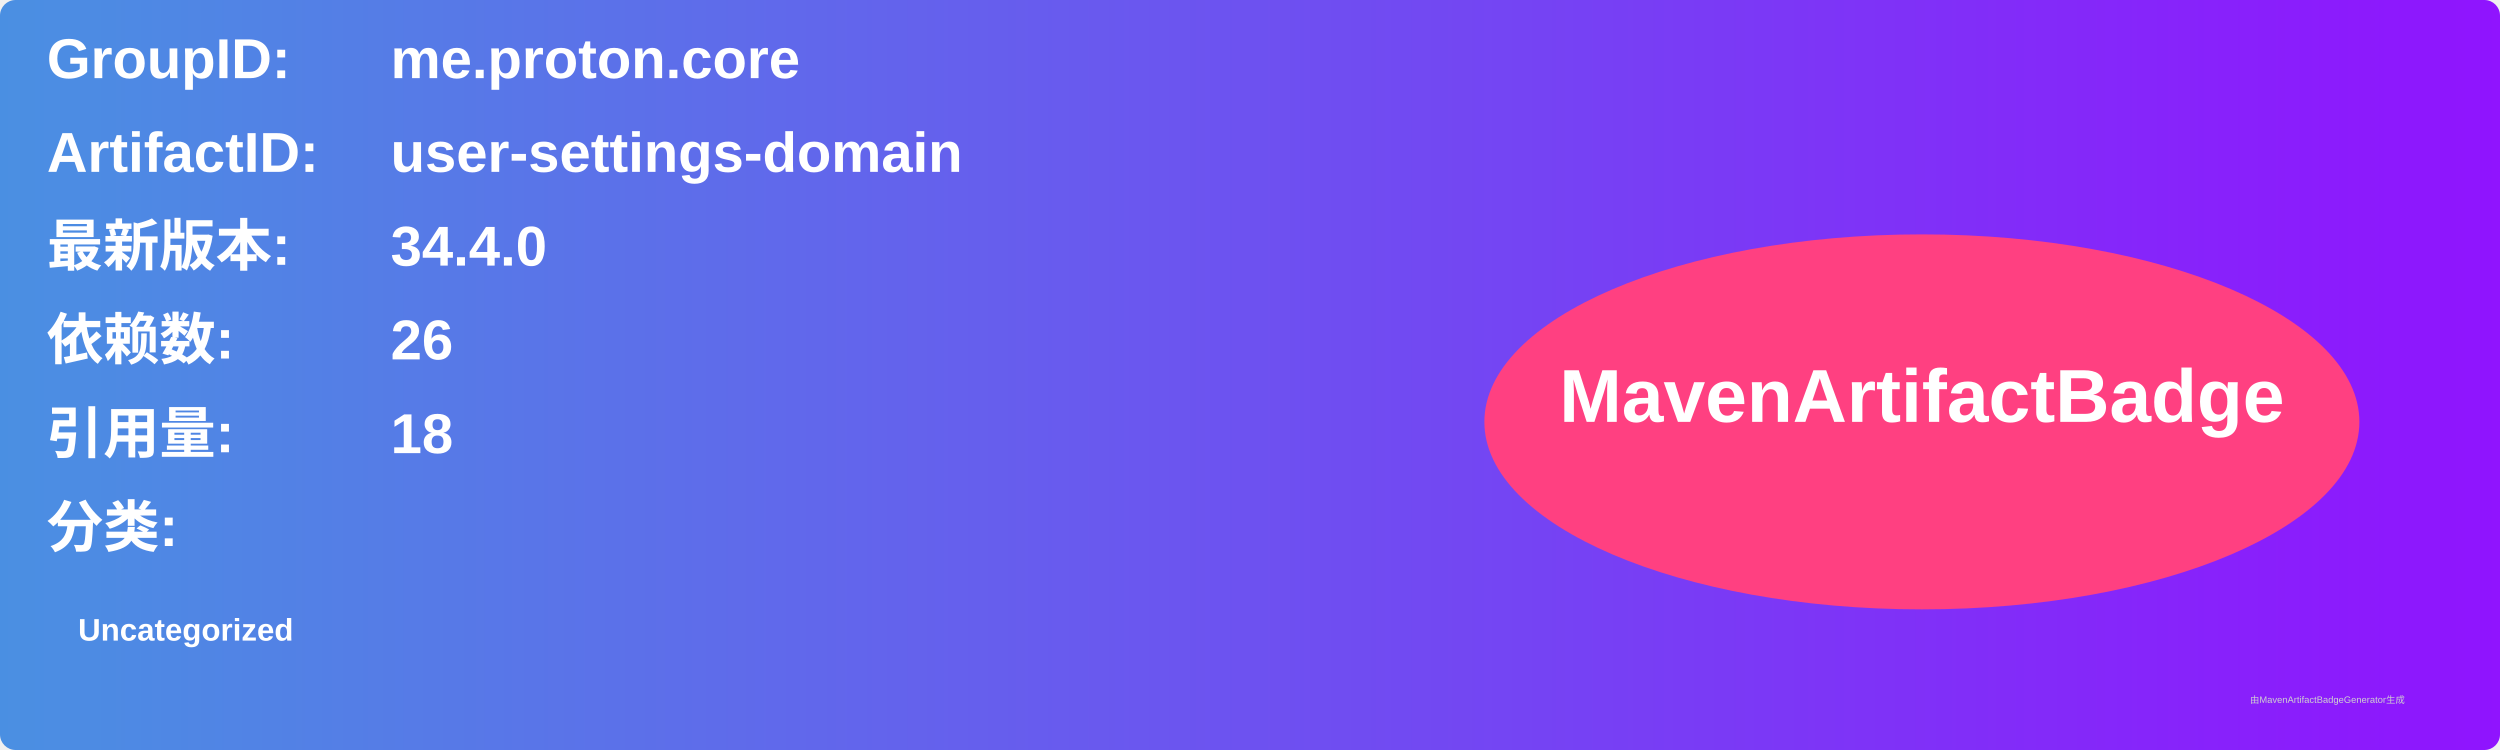
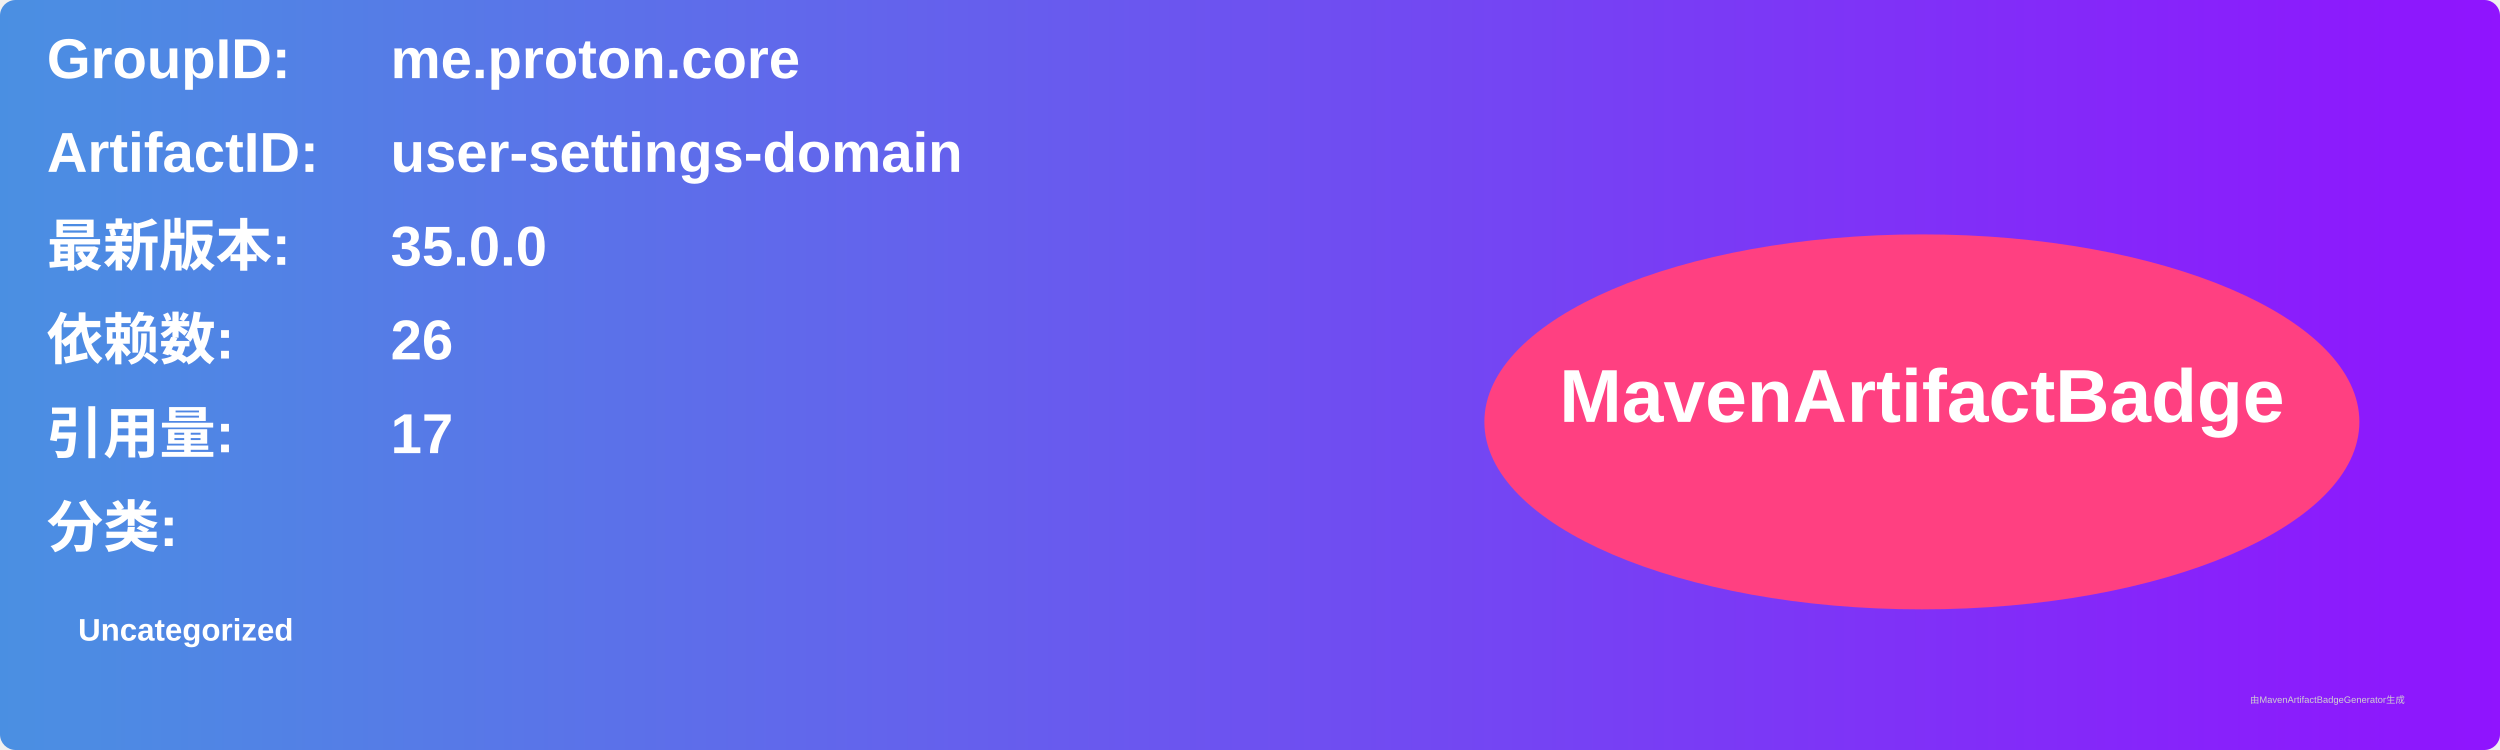
<svg xmlns="http://www.w3.org/2000/svg" width="800" height="240" viewBox="0 0 800 240">
  <linearGradient id="grad" x1="0%" y1="0%" x2="100%" y2="0%">
    <stop offset="0%" stop-color="#4a90e2" />
    <stop offset="100%" stop-color="#9013fe" />
  </linearGradient>
  <rect width="100%" height="100%" rx="5" ry="5" fill="url(#grad)" />
  <g transform="translate(15, 15)">
    <text x="0" y="10" font-family="Arial" font-size="18" fill="white" font-weight="bold" width="260">GroupID:</text>
    <text x="110" y="10" font-family="Arial" font-size="18" fill="white" font-weight="bold" width="460">me.proton.core</text>
    <text x="0" y="40" font-family="Arial" font-size="18" fill="white" font-weight="bold" width="260">ArtifactID:</text>
    <text x="110" y="40" font-family="Arial" font-size="18" fill="white" font-weight="bold" width="460">user-settings-domain</text>
    <text x="0" y="70" font-family="Arial" font-size="18" fill="white" font-weight="bold">最新版本:</text>
    <text x="110" y="70" font-family="Arial" font-size="18" fill="white" font-weight="bold">
-       <tspan font-weight="bold">34.4.0</tspan>
+       <tspan font-weight="bold">35.0.0</tspan>
    </text>
    <text x="0" y="100" font-family="Arial" font-size="18" fill="white" font-weight="bold">依赖数: </text>
    <text x="110" y="100" font-family="Arial" font-size="18" fill="white">
      <tspan font-weight="bold">26</tspan>
    </text>
    <text x="0" y="130" font-family="Arial" font-size="18" fill="white" font-weight="bold">引用量: </text>
    <text x="110" y="130" font-family="Arial" font-size="18" fill="white">
-       <tspan font-weight="bold">18</tspan>
+       <tspan font-weight="bold">17</tspan>
    </text>
    <text x="0" y="160" font-family="Arial" font-size="18" fill="white" font-weight="bold">分类:</text>
    <text x="10" y="190" font-family="Arial" font-size="10" fill="white">
      <tspan font-weight="bold">Uncategorized</tspan>
    </text>
    <ellipse cx="600" cy="120" rx="140" ry="60" fill="#ff4081" />
    <text x="600" y="120" text-anchor="middle" font-family="Arial" font-size="24" fill="white" font-weight="bold">MavenArtifactBadge</text>
  </g>
  <text x="720" y="225" font-family="Arial" font-size="3" fill="#d0d0d0">由MavenArtifactBadgeGenerator生成</text>
</svg>
